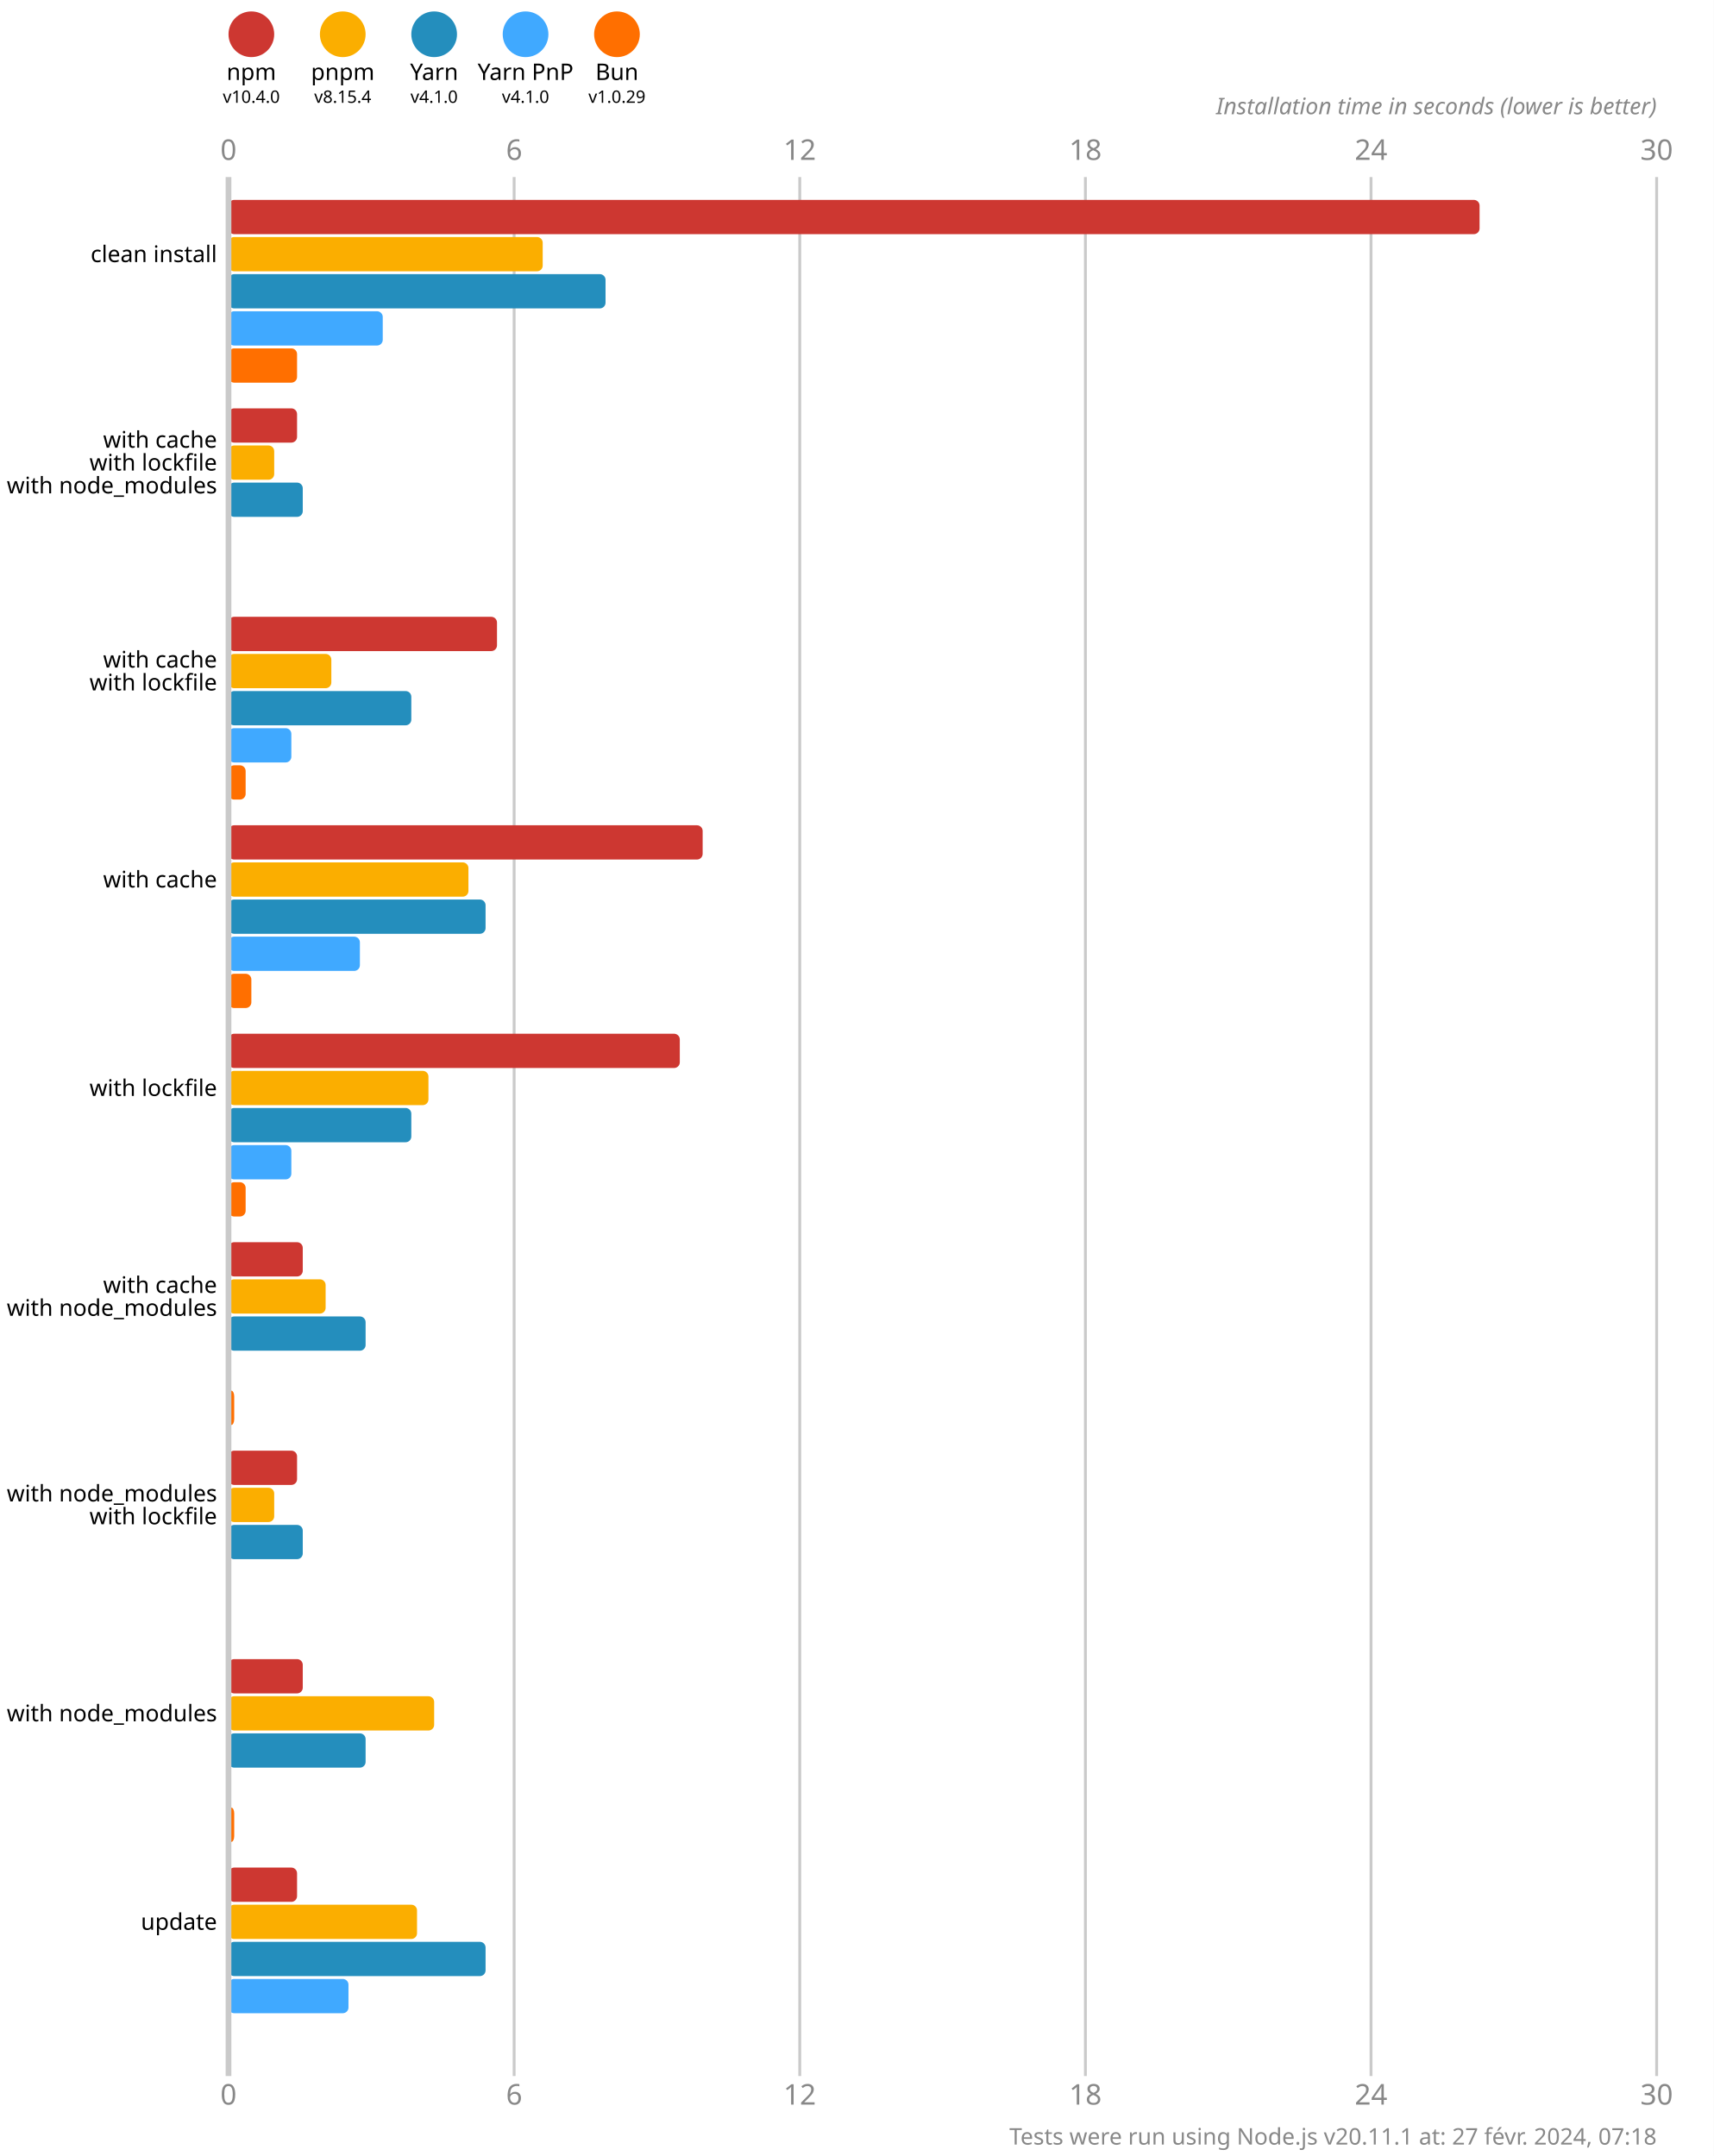
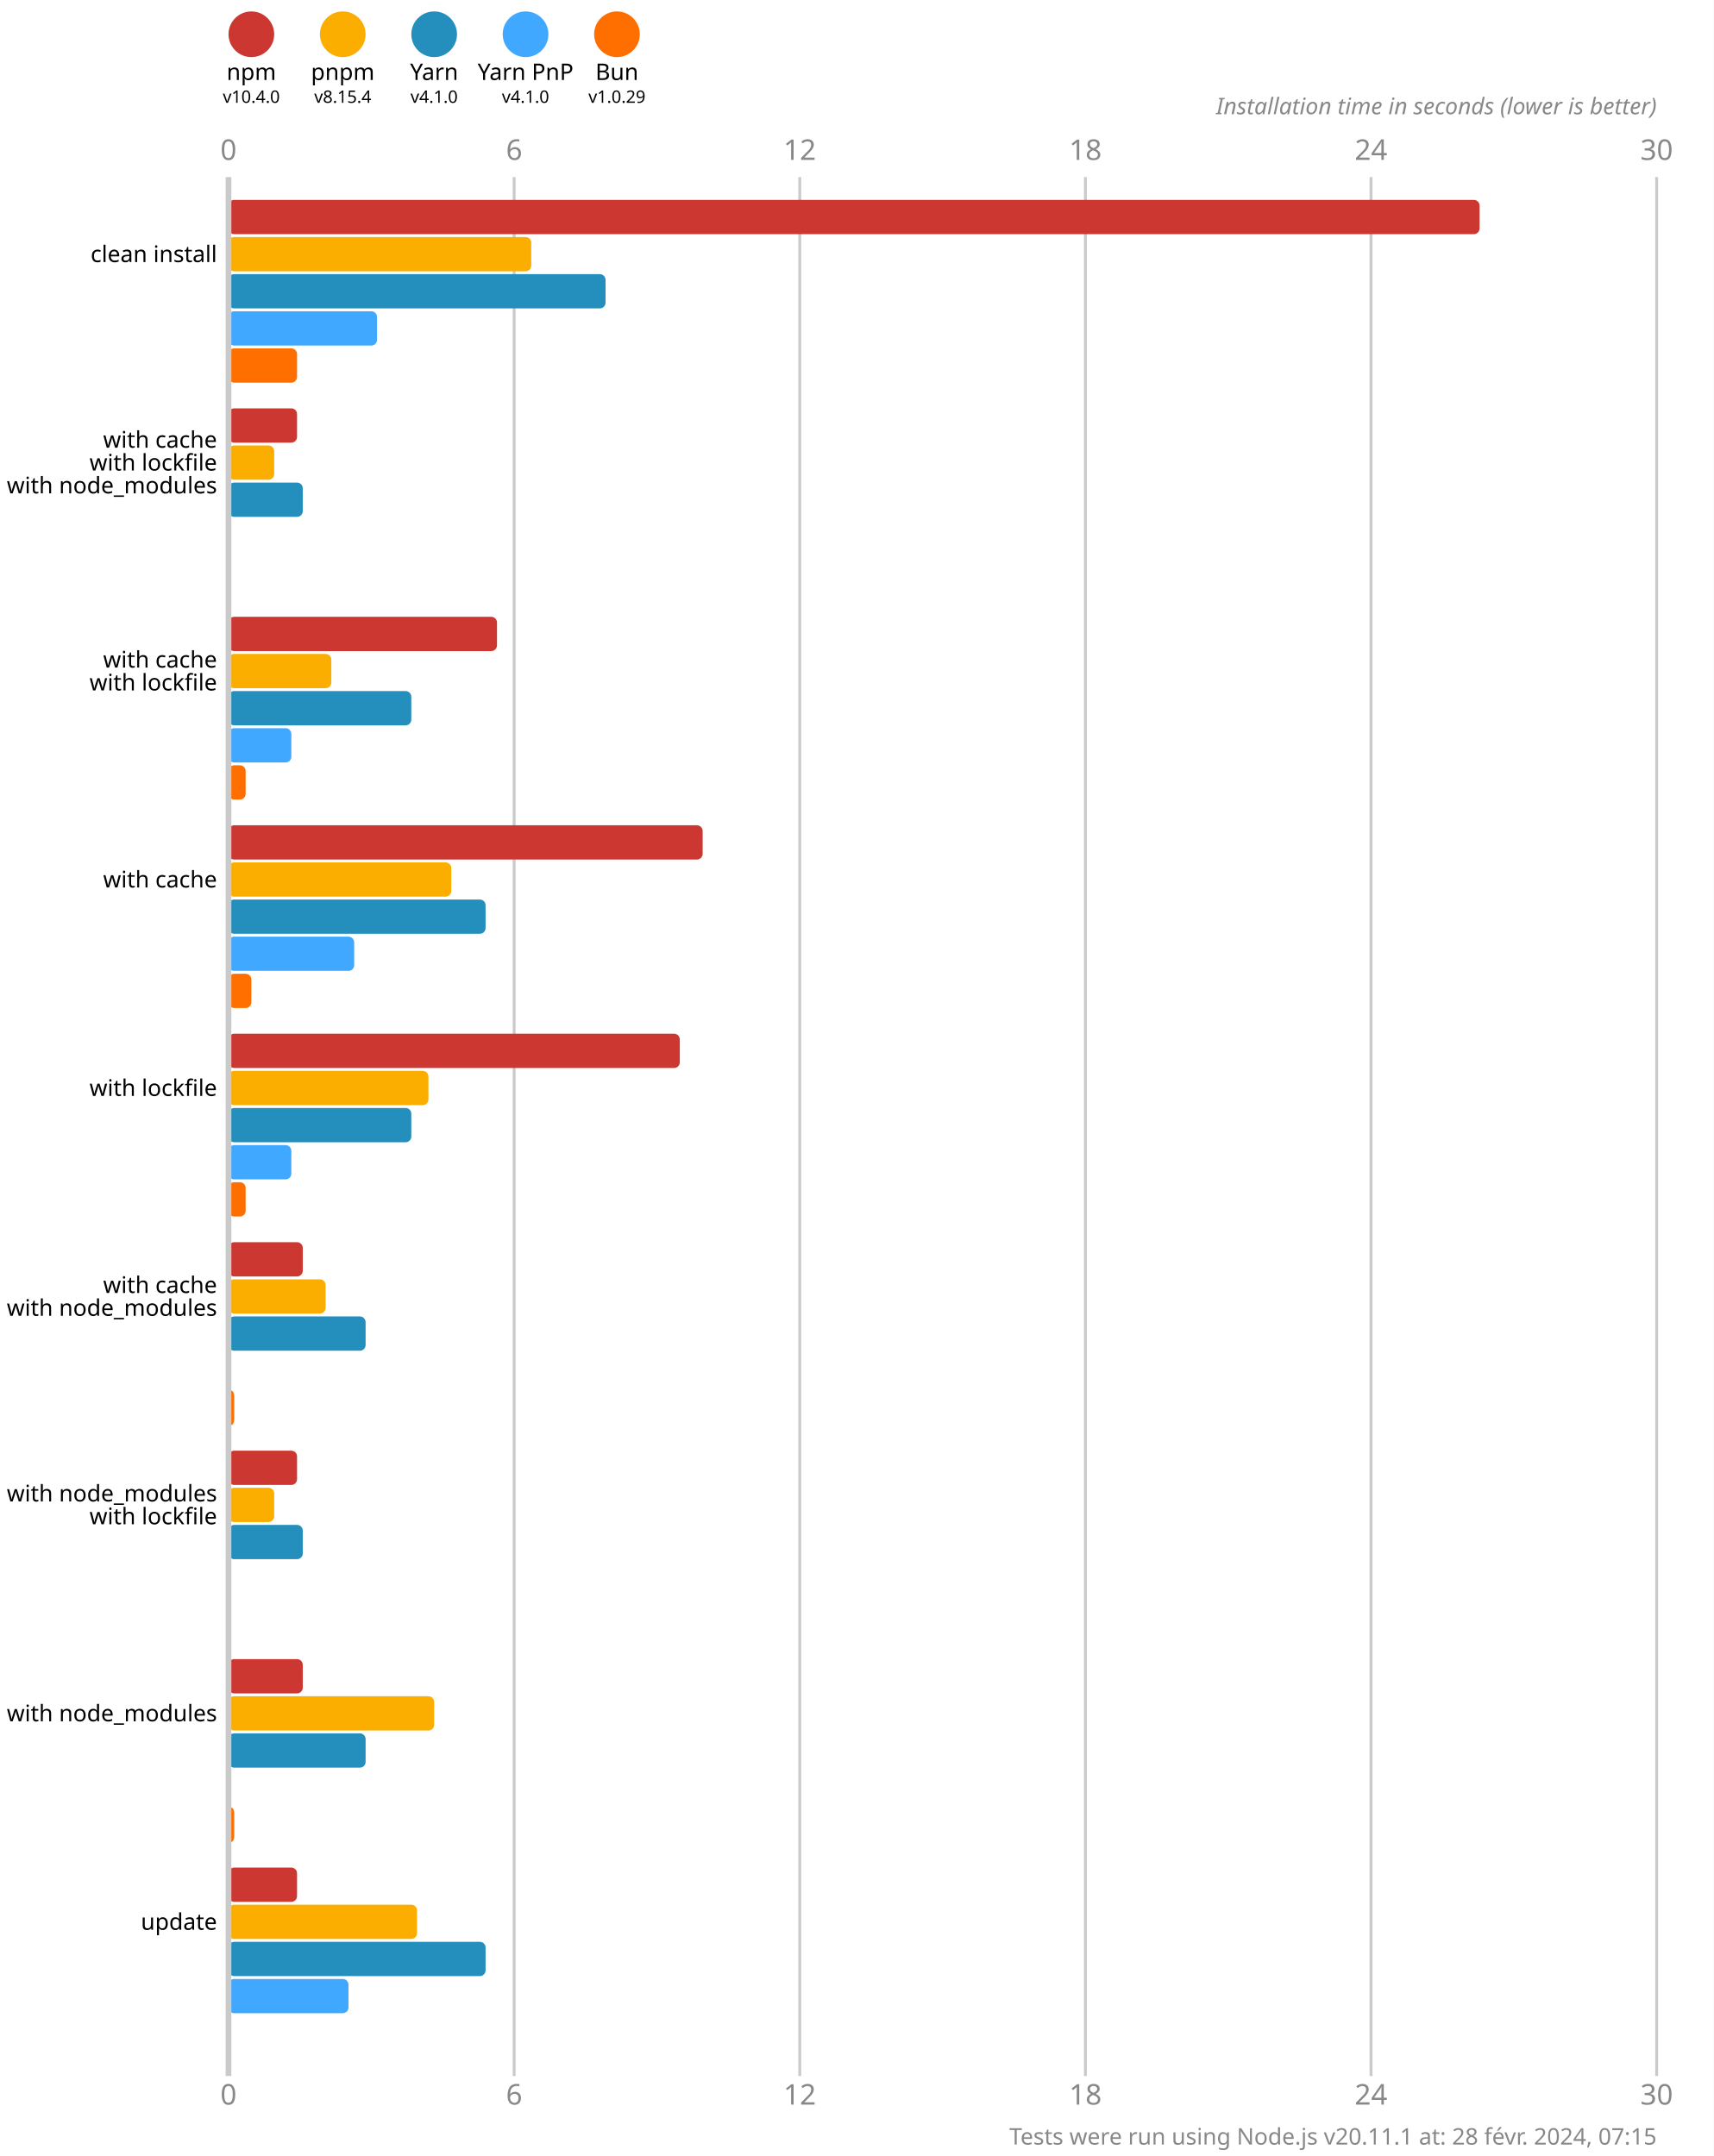
<svg xmlns="http://www.w3.org/2000/svg" version="1.1" viewBox="0 0 300 377.5">
  <style>
    .font { font-family: sans-serif; }
    .s3 { font-size: 3px; }
    .s4 { font-size: 4px; }
    .s5 { font-size: 5px; }
    .line { stroke: #cacaca; }
    .width { stroke-width: 0.5; }
    .text { fill: #888; }
  </style>
  <rect x="0" y="0" width="300" height="377.5" fill="#fff" />
  <circle cx="44" cy="6" r="4" fill="#cd3731" />
  <text x="44" y="14" class="font s4" text-anchor="middle">npm</text>
  <text x="44" y="18" class="font s3" text-anchor="middle">v10.4.0</text>
  <circle cx="60" cy="6" r="4" fill="#fbae00" />
  <text x="60" y="14" class="font s4" text-anchor="middle">pnpm</text>
  <text x="60" y="18" class="font s3" text-anchor="middle">v8.15.4</text>
  <circle cx="76" cy="6" r="4" fill="#248ebd" />
  <text x="76" y="14" class="font s4" text-anchor="middle">Yarn</text>
  <text x="76" y="18" class="font s3" text-anchor="middle">v4.1.0</text>
  <circle cx="92" cy="6" r="4" fill="#40a9ff" />
  <text x="92" y="14" class="font s4" text-anchor="middle">Yarn PnP</text>
  <text x="92" y="18" class="font s3" text-anchor="middle">v4.1.0</text>
  <circle cx="108" cy="6" r="4" fill="#ff6f00" />
  <text x="108" y="14" class="font s4" text-anchor="middle">Bun</text>
  <text x="108" y="18" class="font s3" text-anchor="middle">v1.0.29</text>
  <text x="40" y="28" class="font s5 text" text-anchor="middle">0</text>
  <text x="40" y="368.5" class="font s5 text" text-anchor="middle">0</text>
  <line x1="90" y1="31" x2="90" y2="363.5" class="line width" />
  <text x="90" y="28" class="font s5 text" text-anchor="middle">6</text>
  <text x="90" y="368.5" class="font s5 text" text-anchor="middle">6</text>
  <line x1="140" y1="31" x2="140" y2="363.5" class="line width" />
  <text x="140" y="28" class="font s5 text" text-anchor="middle">12</text>
  <text x="140" y="368.5" class="font s5 text" text-anchor="middle">12</text>
  <line x1="190" y1="31" x2="190" y2="363.5" class="line width" />
  <text x="190" y="28" class="font s5 text" text-anchor="middle">18</text>
  <text x="190" y="368.5" class="font s5 text" text-anchor="middle">18</text>
  <line x1="240" y1="31" x2="240" y2="363.5" class="line width" />
  <text x="240" y="28" class="font s5 text" text-anchor="middle">24</text>
  <text x="240" y="368.5" class="font s5 text" text-anchor="middle">24</text>
  <line x1="290" y1="31" x2="290" y2="363.5" class="line width" />
  <text x="290" y="28" class="font s5 text" text-anchor="middle">30</text>
  <text x="290" y="368.5" class="font s5 text" text-anchor="middle">30</text>
  <text x="290" y="20" class="font s4 text" font-style="italic" text-anchor="end">Installation time in seconds (lower is better)</text>
  <rect x="40" y="35" width="219" height="6" fill="#cd3731" rx="1" ry="1" />
-   <rect x="40" y="41.5" width="55" height="6" fill="#fbae00" rx="1" ry="1" />
+   <rect x="40" y="41.5" width="53" height="6" fill="#fbae00" rx="1" ry="1" />
  <rect x="40" y="48" width="66" height="6" fill="#248ebd" rx="1" ry="1" />
-   <rect x="40" y="54.5" width="27" height="6" fill="#40a9ff" rx="1" ry="1" />
+   <rect x="40" y="54.5" width="26" height="6" fill="#40a9ff" rx="1" ry="1" />
  <rect x="40" y="61" width="12" height="6" fill="#ff6f00" rx="1" ry="1" />
  <rect x="40" y="71.5" width="12" height="6" fill="#cd3731" rx="1" ry="1" />
  <rect x="40" y="78" width="8" height="6" fill="#fbae00" rx="1" ry="1" />
  <rect x="40" y="84.5" width="13" height="6" fill="#248ebd" rx="1" ry="1" />
  <rect x="40" y="91" width="0" height="6" fill="#40a9ff" rx="1" ry="1" />
  <rect x="40" y="97.5" width="0" height="6" fill="#ff6f00" rx="1" ry="1" />
  <rect x="40" y="108" width="47" height="6" fill="#cd3731" rx="1" ry="1" />
  <rect x="40" y="114.5" width="18" height="6" fill="#fbae00" rx="1" ry="1" />
  <rect x="40" y="121" width="32" height="6" fill="#248ebd" rx="1" ry="1" />
  <rect x="40" y="127.5" width="11" height="6" fill="#40a9ff" rx="1" ry="1" />
  <rect x="40" y="134" width="3" height="6" fill="#ff6f00" rx="1" ry="1" />
  <rect x="40" y="144.5" width="83" height="6" fill="#cd3731" rx="1" ry="1" />
-   <rect x="40" y="151" width="42" height="6" fill="#fbae00" rx="1" ry="1" />
+   <rect x="40" y="151" width="39" height="6" fill="#fbae00" rx="1" ry="1" />
  <rect x="40" y="157.5" width="45" height="6" fill="#248ebd" rx="1" ry="1" />
-   <rect x="40" y="164" width="23" height="6" fill="#40a9ff" rx="1" ry="1" />
+   <rect x="40" y="164" width="22" height="6" fill="#40a9ff" rx="1" ry="1" />
  <rect x="40" y="170.5" width="4" height="6" fill="#ff6f00" rx="1" ry="1" />
  <rect x="40" y="181" width="79" height="6" fill="#cd3731" rx="1" ry="1" />
  <rect x="40" y="187.5" width="35" height="6" fill="#fbae00" rx="1" ry="1" />
  <rect x="40" y="194" width="32" height="6" fill="#248ebd" rx="1" ry="1" />
  <rect x="40" y="200.5" width="11" height="6" fill="#40a9ff" rx="1" ry="1" />
  <rect x="40" y="207" width="3" height="6" fill="#ff6f00" rx="1" ry="1" />
  <rect x="40" y="217.5" width="13" height="6" fill="#cd3731" rx="1" ry="1" />
  <rect x="40" y="224" width="17" height="6" fill="#fbae00" rx="1" ry="1" />
  <rect x="40" y="230.5" width="24" height="6" fill="#248ebd" rx="1" ry="1" />
  <rect x="40" y="237" width="0" height="6" fill="#40a9ff" rx="1" ry="1" />
  <rect x="40" y="243.5" width="1" height="6" fill="#ff6f00" rx="1" ry="1" />
  <rect x="40" y="254" width="12" height="6" fill="#cd3731" rx="1" ry="1" />
  <rect x="40" y="260.5" width="8" height="6" fill="#fbae00" rx="1" ry="1" />
  <rect x="40" y="267" width="13" height="6" fill="#248ebd" rx="1" ry="1" />
  <rect x="40" y="273.5" width="0" height="6" fill="#40a9ff" rx="1" ry="1" />
  <rect x="40" y="280" width="0" height="6" fill="#ff6f00" rx="1" ry="1" />
  <rect x="40" y="290.5" width="13" height="6" fill="#cd3731" rx="1" ry="1" />
  <rect x="40" y="297" width="36" height="6" fill="#fbae00" rx="1" ry="1" />
  <rect x="40" y="303.5" width="24" height="6" fill="#248ebd" rx="1" ry="1" />
  <rect x="40" y="310" width="0" height="6" fill="#40a9ff" rx="1" ry="1" />
  <rect x="40" y="316.5" width="1" height="6" fill="#ff6f00" rx="1" ry="1" />
  <rect x="40" y="327" width="12" height="6" fill="#cd3731" rx="1" ry="1" />
  <rect x="40" y="333.5" width="33" height="6" fill="#fbae00" rx="1" ry="1" />
  <rect x="40" y="340" width="45" height="6" fill="#248ebd" rx="1" ry="1" />
  <rect x="40" y="346.5" width="21" height="6" fill="#40a9ff" rx="1" ry="1" />
  <rect x="40" y="353" width="0" height="6" fill="#ff6f00" rx="1" ry="1" />
  <line x1="40" y1="31" x2="40" y2="363.5" class="line" />
  <text x="38" y="44.5" class="font s4" dominant-baseline="middle" text-anchor="end">clean install</text>
  <text x="38" y="77" class="font s4" dominant-baseline="middle" text-anchor="end">with cache</text>
  <text x="38" y="81" class="font s4" dominant-baseline="middle" text-anchor="end">with lockfile</text>
  <text x="38" y="85" class="font s4" dominant-baseline="middle" text-anchor="end">with node_modules</text>
  <text x="38" y="115.5" class="font s4" dominant-baseline="middle" text-anchor="end">with cache</text>
  <text x="38" y="119.5" class="font s4" dominant-baseline="middle" text-anchor="end">with lockfile</text>
  <text x="38" y="154" class="font s4" dominant-baseline="middle" text-anchor="end">with cache</text>
  <text x="38" y="190.5" class="font s4" dominant-baseline="middle" text-anchor="end">with lockfile</text>
  <text x="38" y="225" class="font s4" dominant-baseline="middle" text-anchor="end">with cache</text>
  <text x="38" y="229" class="font s4" dominant-baseline="middle" text-anchor="end">with node_modules</text>
  <text x="38" y="261.5" class="font s4" dominant-baseline="middle" text-anchor="end">with node_modules</text>
  <text x="38" y="265.5" class="font s4" dominant-baseline="middle" text-anchor="end">with lockfile</text>
  <text x="38" y="300" class="font s4" dominant-baseline="middle" text-anchor="end">with node_modules</text>
  <text x="38" y="336.5" class="font s4" dominant-baseline="middle" text-anchor="end">update</text>
-   <text x="290" y="375.5" class="font s4 text" text-anchor="end">Tests were run using Node.js v20.11.1 at: 27 févr. 2024, 07:18</text>
+   <text x="290" y="375.5" class="font s4 text" text-anchor="end">Tests were run using Node.js v20.11.1 at: 28 févr. 2024, 07:15</text>
</svg>
